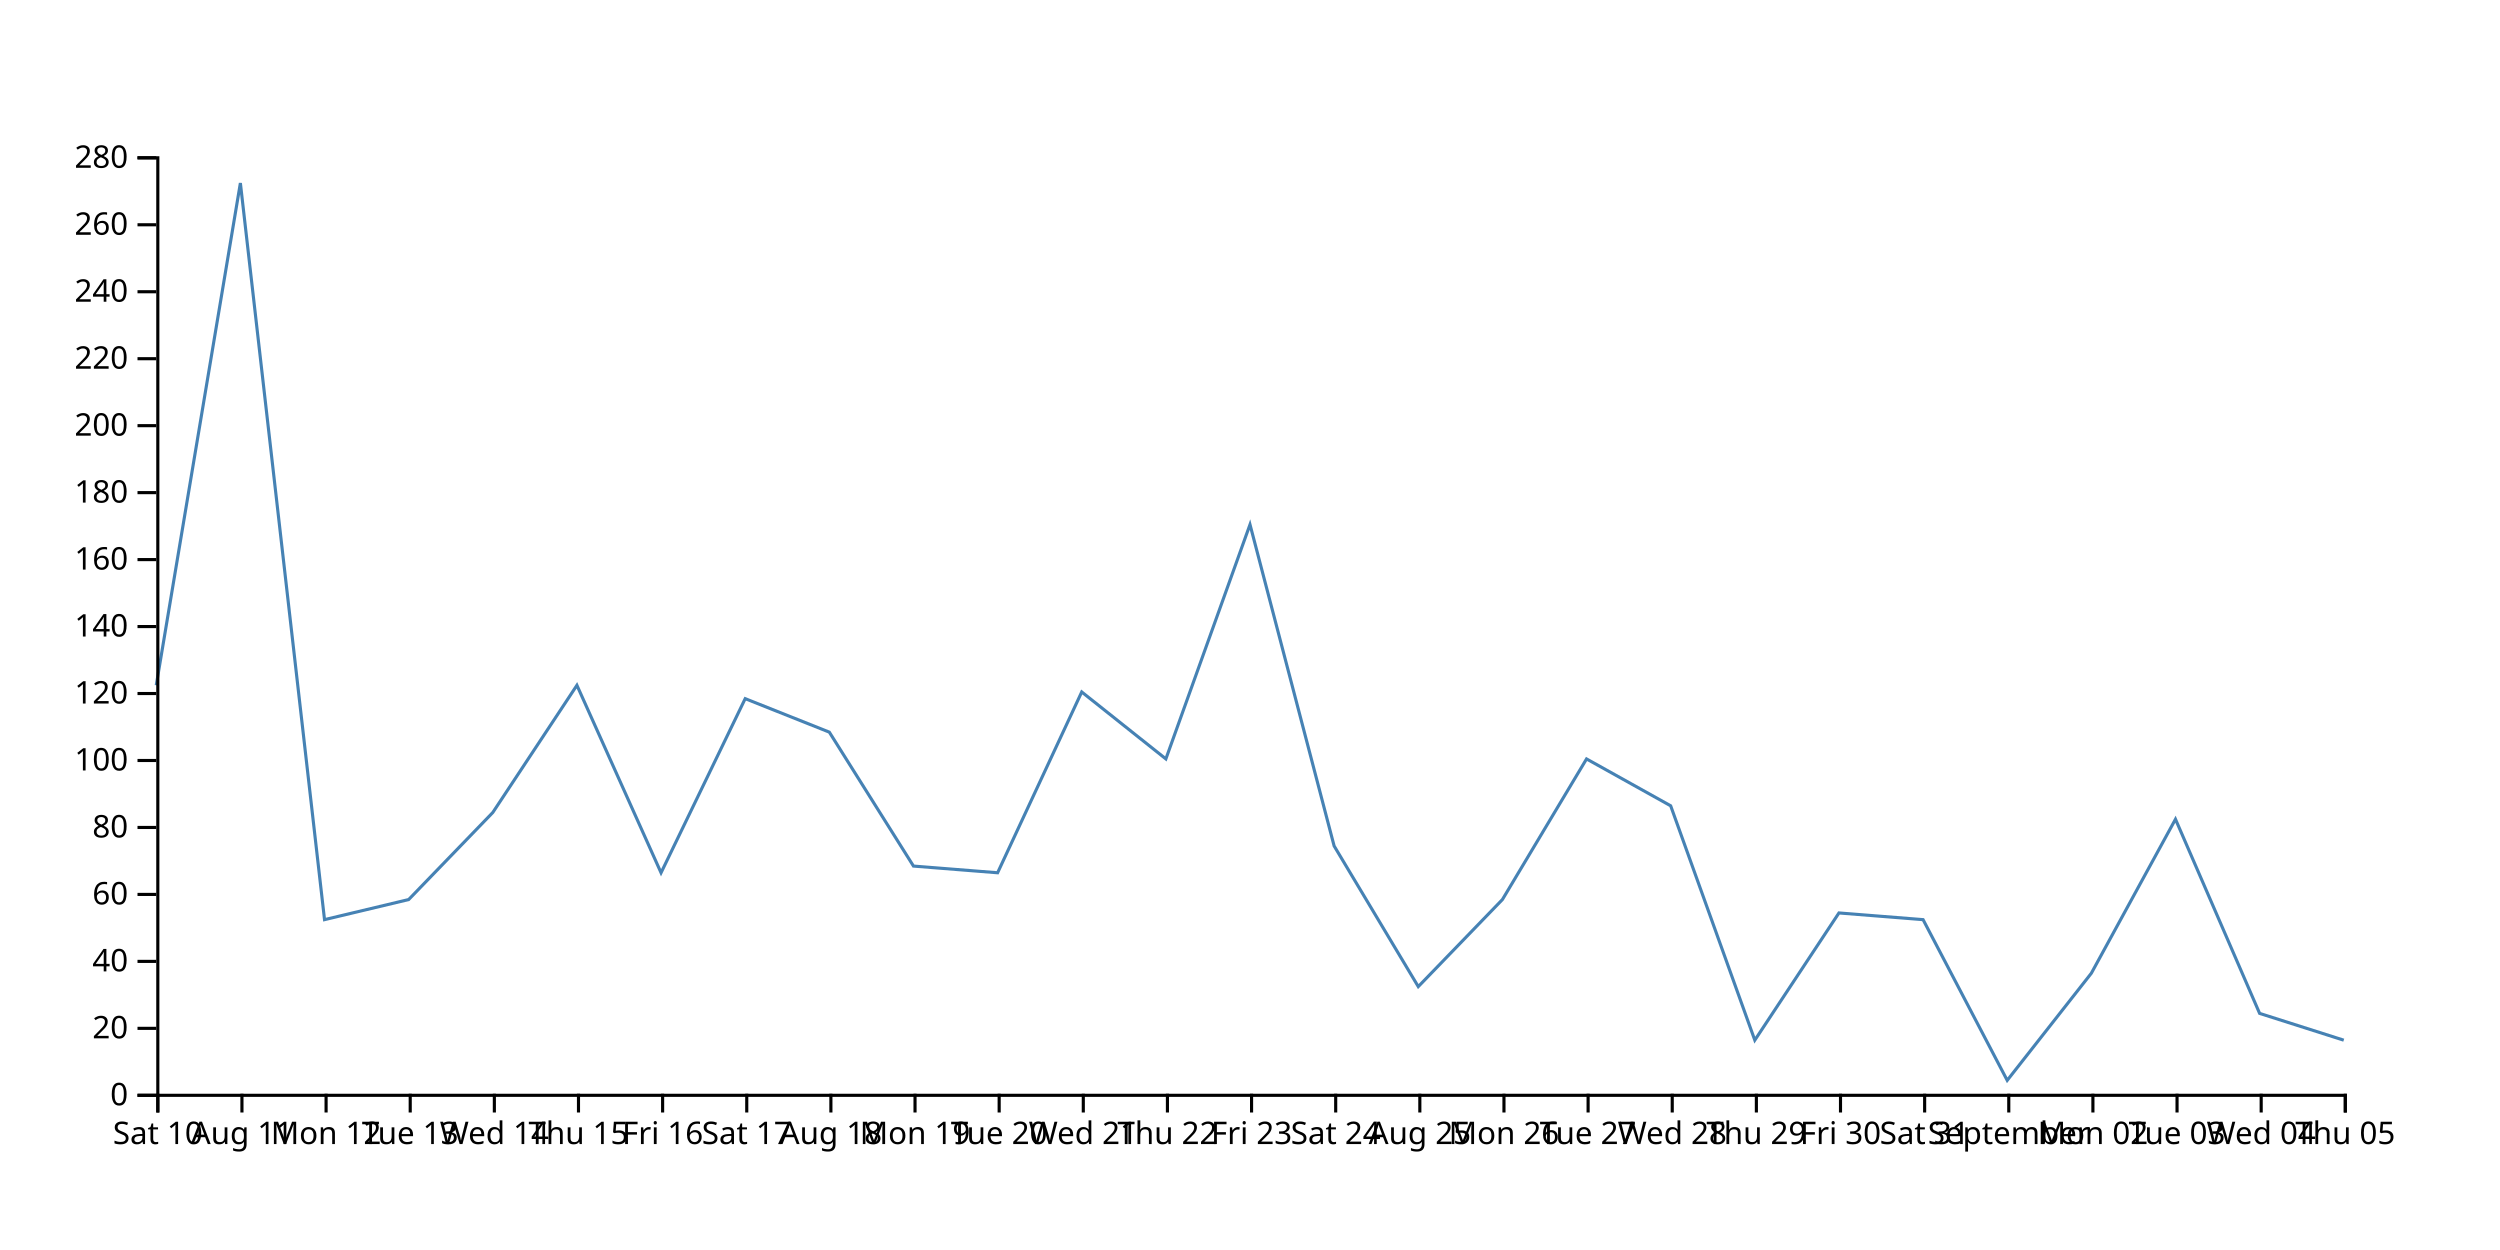
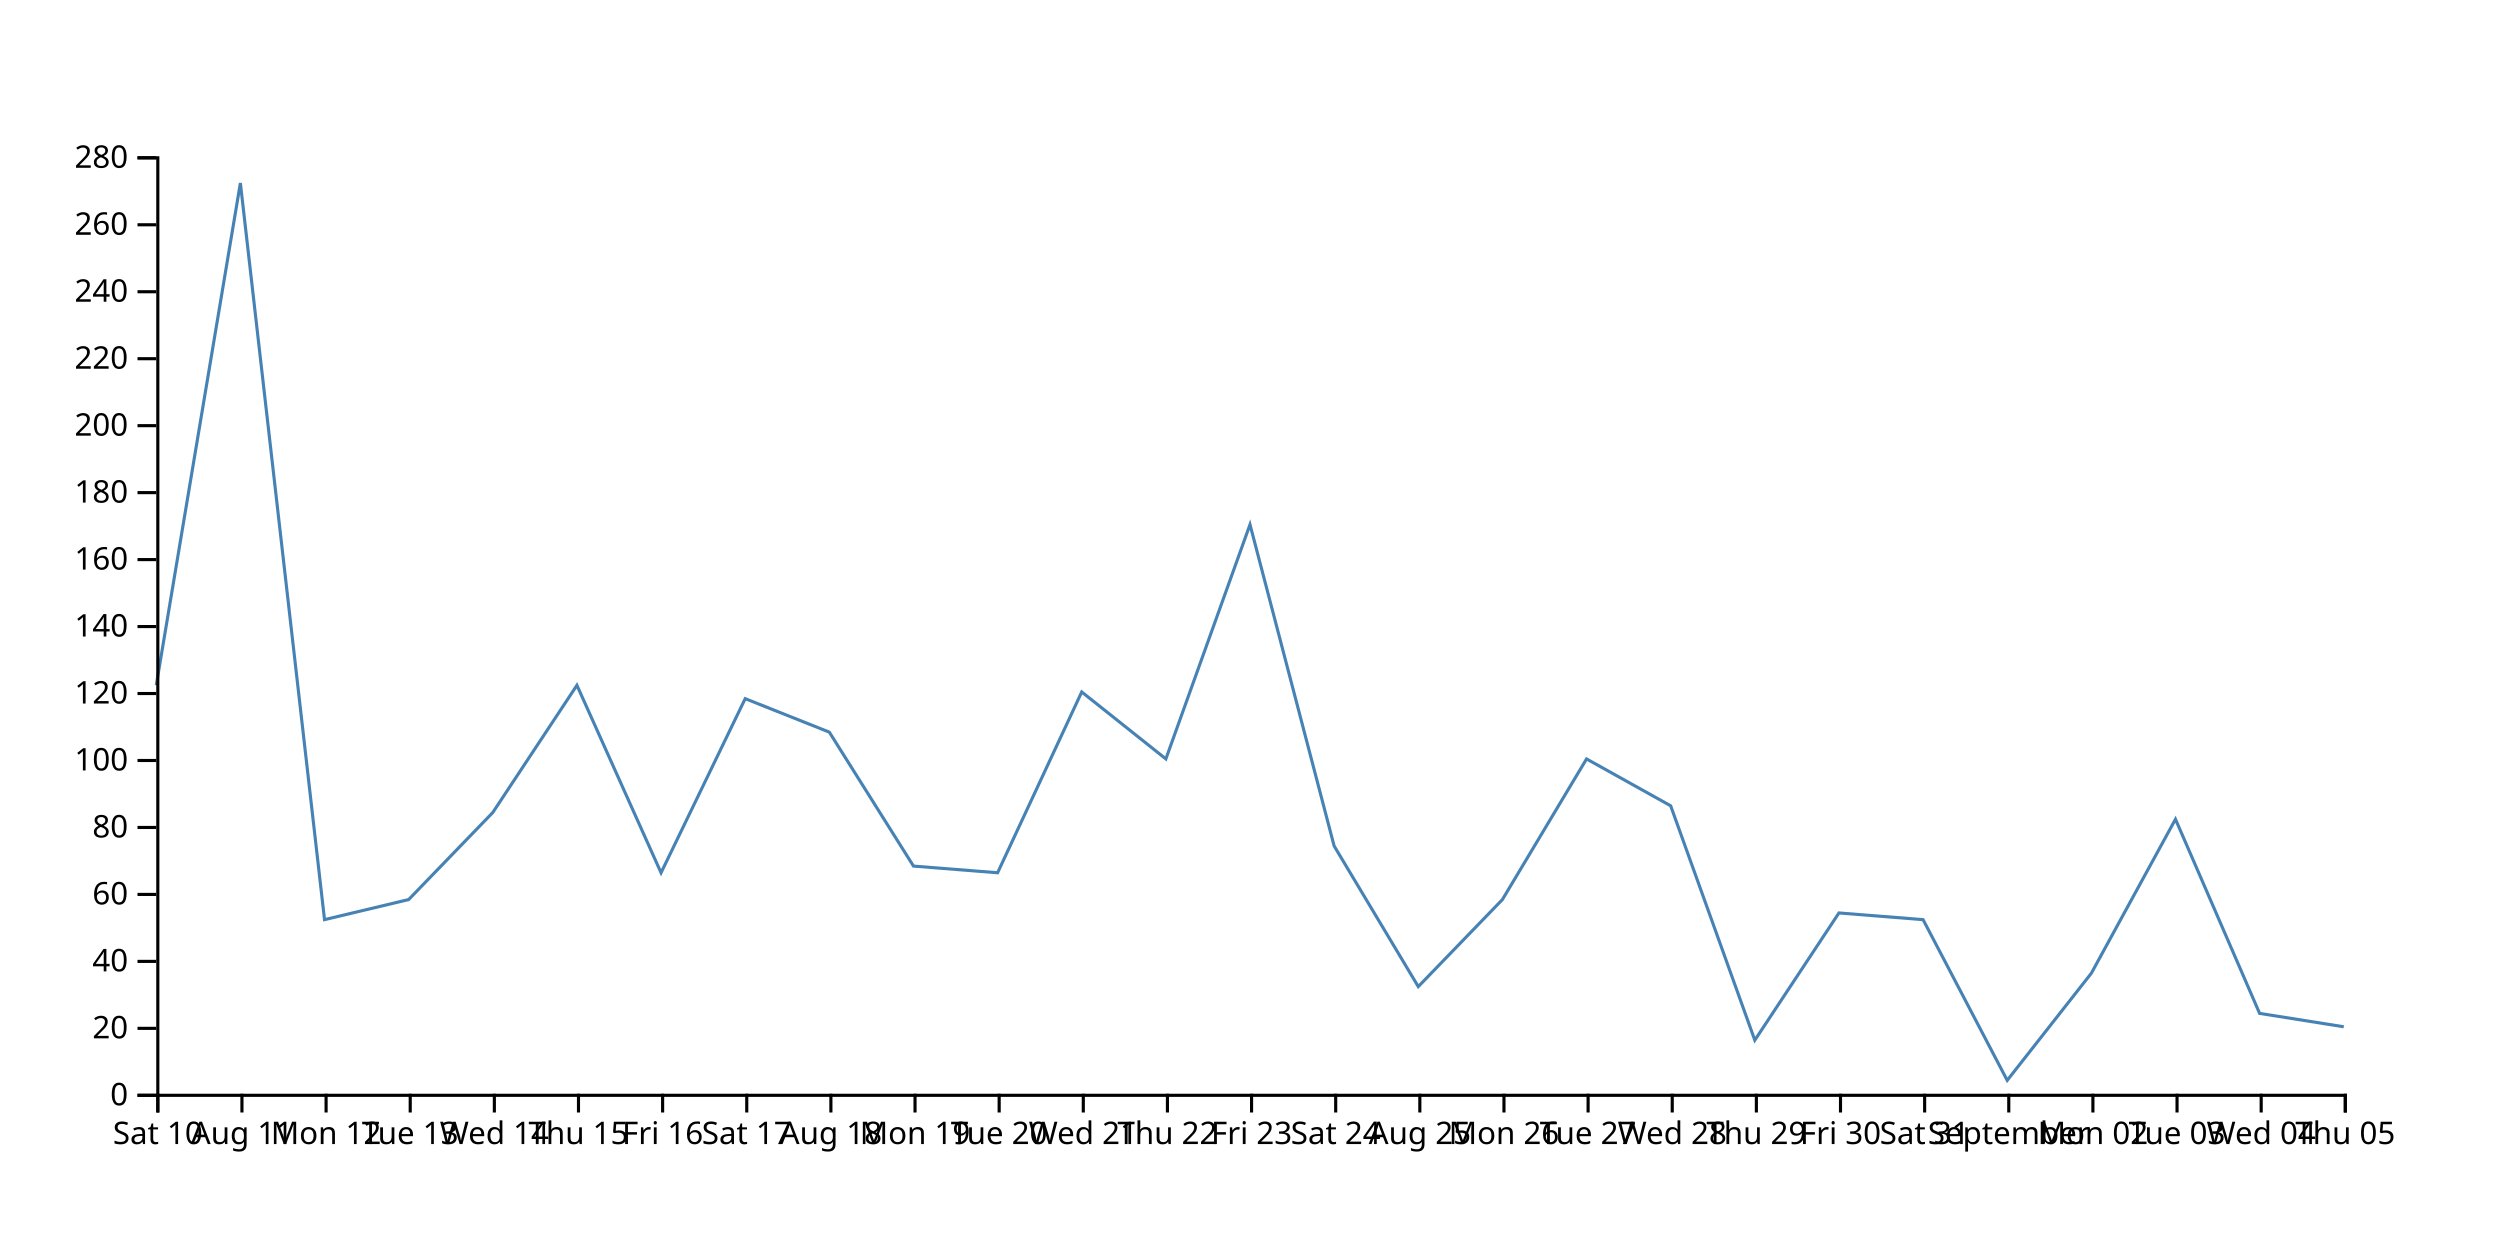
<svg xmlns="http://www.w3.org/2000/svg" width="800" height="400">
-   <path d="M750,332.857L723.077,324.286L696.154,262.143L669.231,311.429L642.308,345.714L615.385,294.286L588.462,292.143L561.538,332.857L534.615,257.857L507.692,242.857L480.769,287.857L453.846,315.714L426.923,270.714L400,167.857L373.077,242.857L346.154,221.429L319.231,279.286L292.308,277.143L265.385,234.286L238.462,223.571L211.538,279.286L184.615,219.286L157.692,260L130.769,287.857L103.846,294.286L76.923,58.571L50,219.286" fill="none" stroke="steelblue" />
+   <path d="M750,328.571L723.077,324.286L696.154,262.143L669.231,311.429L642.308,345.714L615.385,294.286L588.462,292.143L561.538,332.857L534.615,257.857L507.692,242.857L480.769,287.857L453.846,315.714L426.923,270.714L400,167.857L373.077,242.857L346.154,221.429L319.231,279.286L292.308,277.143L265.385,234.286L238.462,223.571L211.538,279.286L184.615,219.286L157.692,260L130.769,287.857L103.846,294.286L76.923,58.571L50,219.286" fill="none" stroke="steelblue" />
  <g transform="translate(0,350)" fill="none" font-size="10" font-family="sans-serif" text-anchor="middle">
    <path class="domain" stroke="currentColor" d="M50.5,6V0.5H750.5V6" />
    <g class="tick" opacity="1" transform="translate(50.5,0)">
      <line stroke="currentColor" y2="6" />
      <text fill="currentColor" y="9" dy="0.71em">Sat 10</text>
    </g>
    <g class="tick" opacity="1" transform="translate(77.42308,0)">
      <line stroke="currentColor" y2="6" />
      <text fill="currentColor" y="9" dy="0.71em">Aug 11</text>
    </g>
    <g class="tick" opacity="1" transform="translate(104.3462,0)">
      <line stroke="currentColor" y2="6" />
      <text fill="currentColor" y="9" dy="0.71em">Mon 12</text>
    </g>
    <g class="tick" opacity="1" transform="translate(131.2692,0)">
      <line stroke="currentColor" y2="6" />
      <text fill="currentColor" y="9" dy="0.71em">Tue 13</text>
    </g>
    <g class="tick" opacity="1" transform="translate(158.1923,0)">
      <line stroke="currentColor" y2="6" />
      <text fill="currentColor" y="9" dy="0.71em">Wed 14</text>
    </g>
    <g class="tick" opacity="1" transform="translate(185.1154,0)">
      <line stroke="currentColor" y2="6" />
      <text fill="currentColor" y="9" dy="0.71em">Thu 15</text>
    </g>
    <g class="tick" opacity="1" transform="translate(212.0385,0)">
      <line stroke="currentColor" y2="6" />
      <text fill="currentColor" y="9" dy="0.71em">Fri 16</text>
    </g>
    <g class="tick" opacity="1" transform="translate(238.9615,0)">
      <line stroke="currentColor" y2="6" />
      <text fill="currentColor" y="9" dy="0.71em">Sat 17</text>
    </g>
    <g class="tick" opacity="1" transform="translate(265.8846,0)">
      <line stroke="currentColor" y2="6" />
      <text fill="currentColor" y="9" dy="0.71em">Aug 18</text>
    </g>
    <g class="tick" opacity="1" transform="translate(292.8077,0)">
      <line stroke="currentColor" y2="6" />
      <text fill="currentColor" y="9" dy="0.71em">Mon 19</text>
    </g>
    <g class="tick" opacity="1" transform="translate(319.7308,0)">
      <line stroke="currentColor" y2="6" />
      <text fill="currentColor" y="9" dy="0.71em">Tue 20</text>
    </g>
    <g class="tick" opacity="1" transform="translate(346.6538,0)">
      <line stroke="currentColor" y2="6" />
      <text fill="currentColor" y="9" dy="0.71em">Wed 21</text>
    </g>
    <g class="tick" opacity="1" transform="translate(373.5769,0)">
      <line stroke="currentColor" y2="6" />
      <text fill="currentColor" y="9" dy="0.71em">Thu 22</text>
    </g>
    <g class="tick" opacity="1" transform="translate(400.5,0)">
      <line stroke="currentColor" y2="6" />
      <text fill="currentColor" y="9" dy="0.71em">Fri 23</text>
    </g>
    <g class="tick" opacity="1" transform="translate(427.4231,0)">
      <line stroke="currentColor" y2="6" />
      <text fill="currentColor" y="9" dy="0.71em">Sat 24</text>
    </g>
    <g class="tick" opacity="1" transform="translate(454.3462,0)">
      <line stroke="currentColor" y2="6" />
      <text fill="currentColor" y="9" dy="0.71em">Aug 25</text>
    </g>
    <g class="tick" opacity="1" transform="translate(481.2692,0)">
      <line stroke="currentColor" y2="6" />
      <text fill="currentColor" y="9" dy="0.71em">Mon 26</text>
    </g>
    <g class="tick" opacity="1" transform="translate(508.1923,0)">
      <line stroke="currentColor" y2="6" />
      <text fill="currentColor" y="9" dy="0.71em">Tue 27</text>
    </g>
    <g class="tick" opacity="1" transform="translate(535.1154,0)">
      <line stroke="currentColor" y2="6" />
      <text fill="currentColor" y="9" dy="0.71em">Wed 28</text>
    </g>
    <g class="tick" opacity="1" transform="translate(562.0385,0)">
      <line stroke="currentColor" y2="6" />
      <text fill="currentColor" y="9" dy="0.71em">Thu 29</text>
    </g>
    <g class="tick" opacity="1" transform="translate(588.9615,0)">
      <line stroke="currentColor" y2="6" />
      <text fill="currentColor" y="9" dy="0.71em">Fri 30</text>
    </g>
    <g class="tick" opacity="1" transform="translate(615.8846,0)">
      <line stroke="currentColor" y2="6" />
      <text fill="currentColor" y="9" dy="0.71em">Sat 31</text>
    </g>
    <g class="tick" opacity="1" transform="translate(642.8077,0)">
      <line stroke="currentColor" y2="6" />
      <text fill="currentColor" y="9" dy="0.71em">September</text>
    </g>
    <g class="tick" opacity="1" transform="translate(669.7308,0)">
      <line stroke="currentColor" y2="6" />
      <text fill="currentColor" y="9" dy="0.71em">Mon 02</text>
    </g>
    <g class="tick" opacity="1" transform="translate(696.6538,0)">
      <line stroke="currentColor" y2="6" />
      <text fill="currentColor" y="9" dy="0.71em">Tue 03</text>
    </g>
    <g class="tick" opacity="1" transform="translate(723.5769,0)">
      <line stroke="currentColor" y2="6" />
      <text fill="currentColor" y="9" dy="0.71em">Wed 04</text>
    </g>
    <g class="tick" opacity="1" transform="translate(750.5,0)">
      <line stroke="currentColor" y2="6" />
      <text fill="currentColor" y="9" dy="0.71em">Thu 05</text>
    </g>
  </g>
  <g transform="translate(50,0)" fill="none" font-size="10" font-family="sans-serif" text-anchor="end">
    <path class="domain" stroke="currentColor" d="M-6,350.5H0.5V50.5H-6" />
    <g class="tick" opacity="1" transform="translate(0,350.5)">
      <line stroke="currentColor" x2="-6" />
      <text fill="currentColor" x="-9" dy="0.32em">0</text>
    </g>
    <g class="tick" opacity="1" transform="translate(0,329.0714)">
      <line stroke="currentColor" x2="-6" />
      <text fill="currentColor" x="-9" dy="0.32em">20</text>
    </g>
    <g class="tick" opacity="1" transform="translate(0,307.6429)">
      <line stroke="currentColor" x2="-6" />
      <text fill="currentColor" x="-9" dy="0.32em">40</text>
    </g>
    <g class="tick" opacity="1" transform="translate(0,286.2143)">
      <line stroke="currentColor" x2="-6" />
      <text fill="currentColor" x="-9" dy="0.32em">60</text>
    </g>
    <g class="tick" opacity="1" transform="translate(0,264.7857)">
      <line stroke="currentColor" x2="-6" />
      <text fill="currentColor" x="-9" dy="0.32em">80</text>
    </g>
    <g class="tick" opacity="1" transform="translate(0,243.3571)">
      <line stroke="currentColor" x2="-6" />
      <text fill="currentColor" x="-9" dy="0.32em">100</text>
    </g>
    <g class="tick" opacity="1" transform="translate(0,221.9286)">
      <line stroke="currentColor" x2="-6" />
      <text fill="currentColor" x="-9" dy="0.32em">120</text>
    </g>
    <g class="tick" opacity="1" transform="translate(0,200.5)">
      <line stroke="currentColor" x2="-6" />
      <text fill="currentColor" x="-9" dy="0.32em">140</text>
    </g>
    <g class="tick" opacity="1" transform="translate(0,179.0714)">
      <line stroke="currentColor" x2="-6" />
      <text fill="currentColor" x="-9" dy="0.32em">160</text>
    </g>
    <g class="tick" opacity="1" transform="translate(0,157.6429)">
      <line stroke="currentColor" x2="-6" />
      <text fill="currentColor" x="-9" dy="0.32em">180</text>
    </g>
    <g class="tick" opacity="1" transform="translate(0,136.2143)">
      <line stroke="currentColor" x2="-6" />
      <text fill="currentColor" x="-9" dy="0.32em">200</text>
    </g>
    <g class="tick" opacity="1" transform="translate(0,114.7857)">
      <line stroke="currentColor" x2="-6" />
      <text fill="currentColor" x="-9" dy="0.32em">220</text>
    </g>
    <g class="tick" opacity="1" transform="translate(0,93.35714)">
      <line stroke="currentColor" x2="-6" />
      <text fill="currentColor" x="-9" dy="0.32em">240</text>
    </g>
    <g class="tick" opacity="1" transform="translate(0,71.92857)">
      <line stroke="currentColor" x2="-6" />
      <text fill="currentColor" x="-9" dy="0.32em">260</text>
    </g>
    <g class="tick" opacity="1" transform="translate(0,50.5)">
      <line stroke="currentColor" x2="-6" />
      <text fill="currentColor" x="-9" dy="0.32em">280</text>
    </g>
  </g>
</svg>
